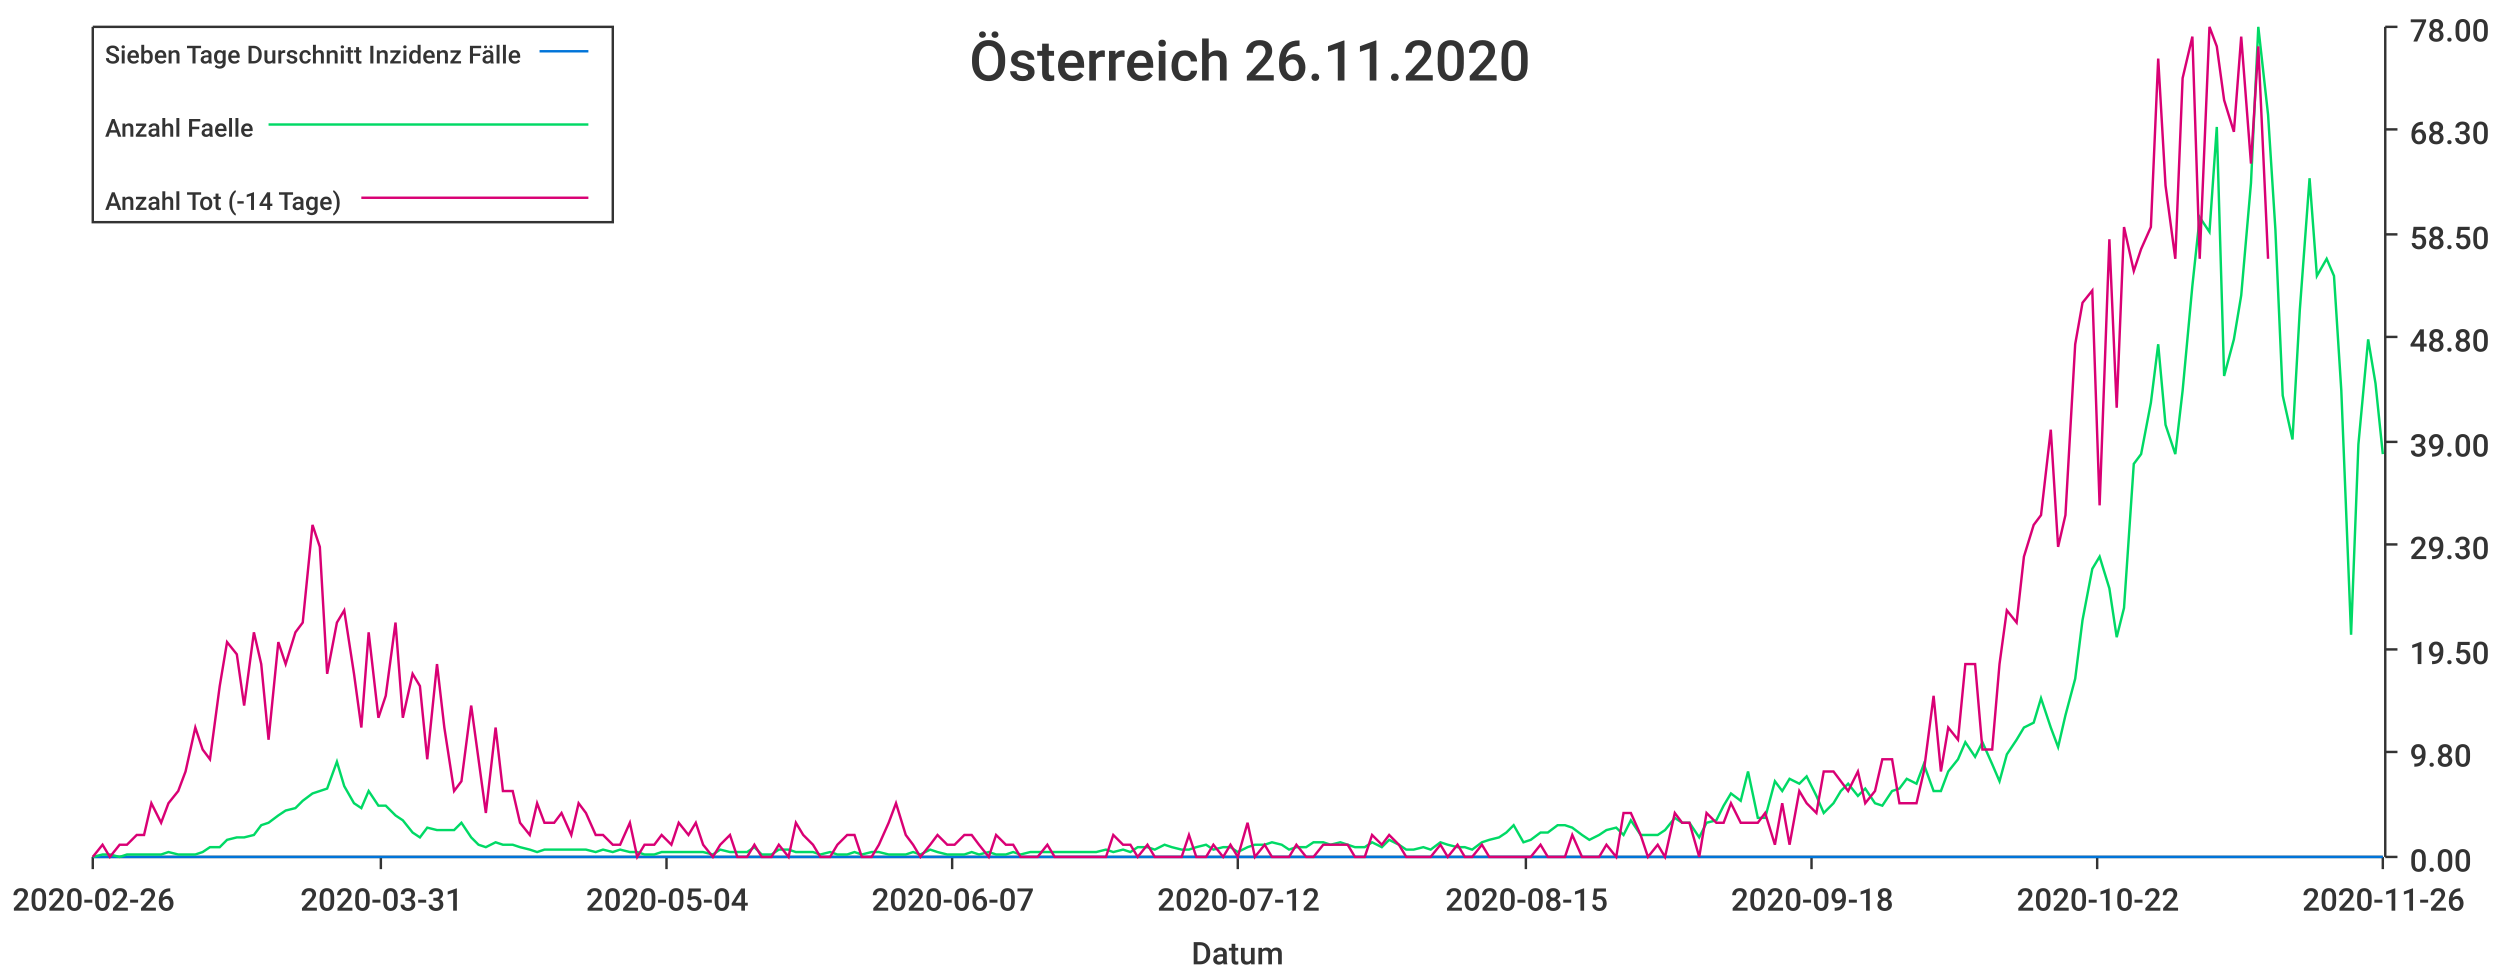
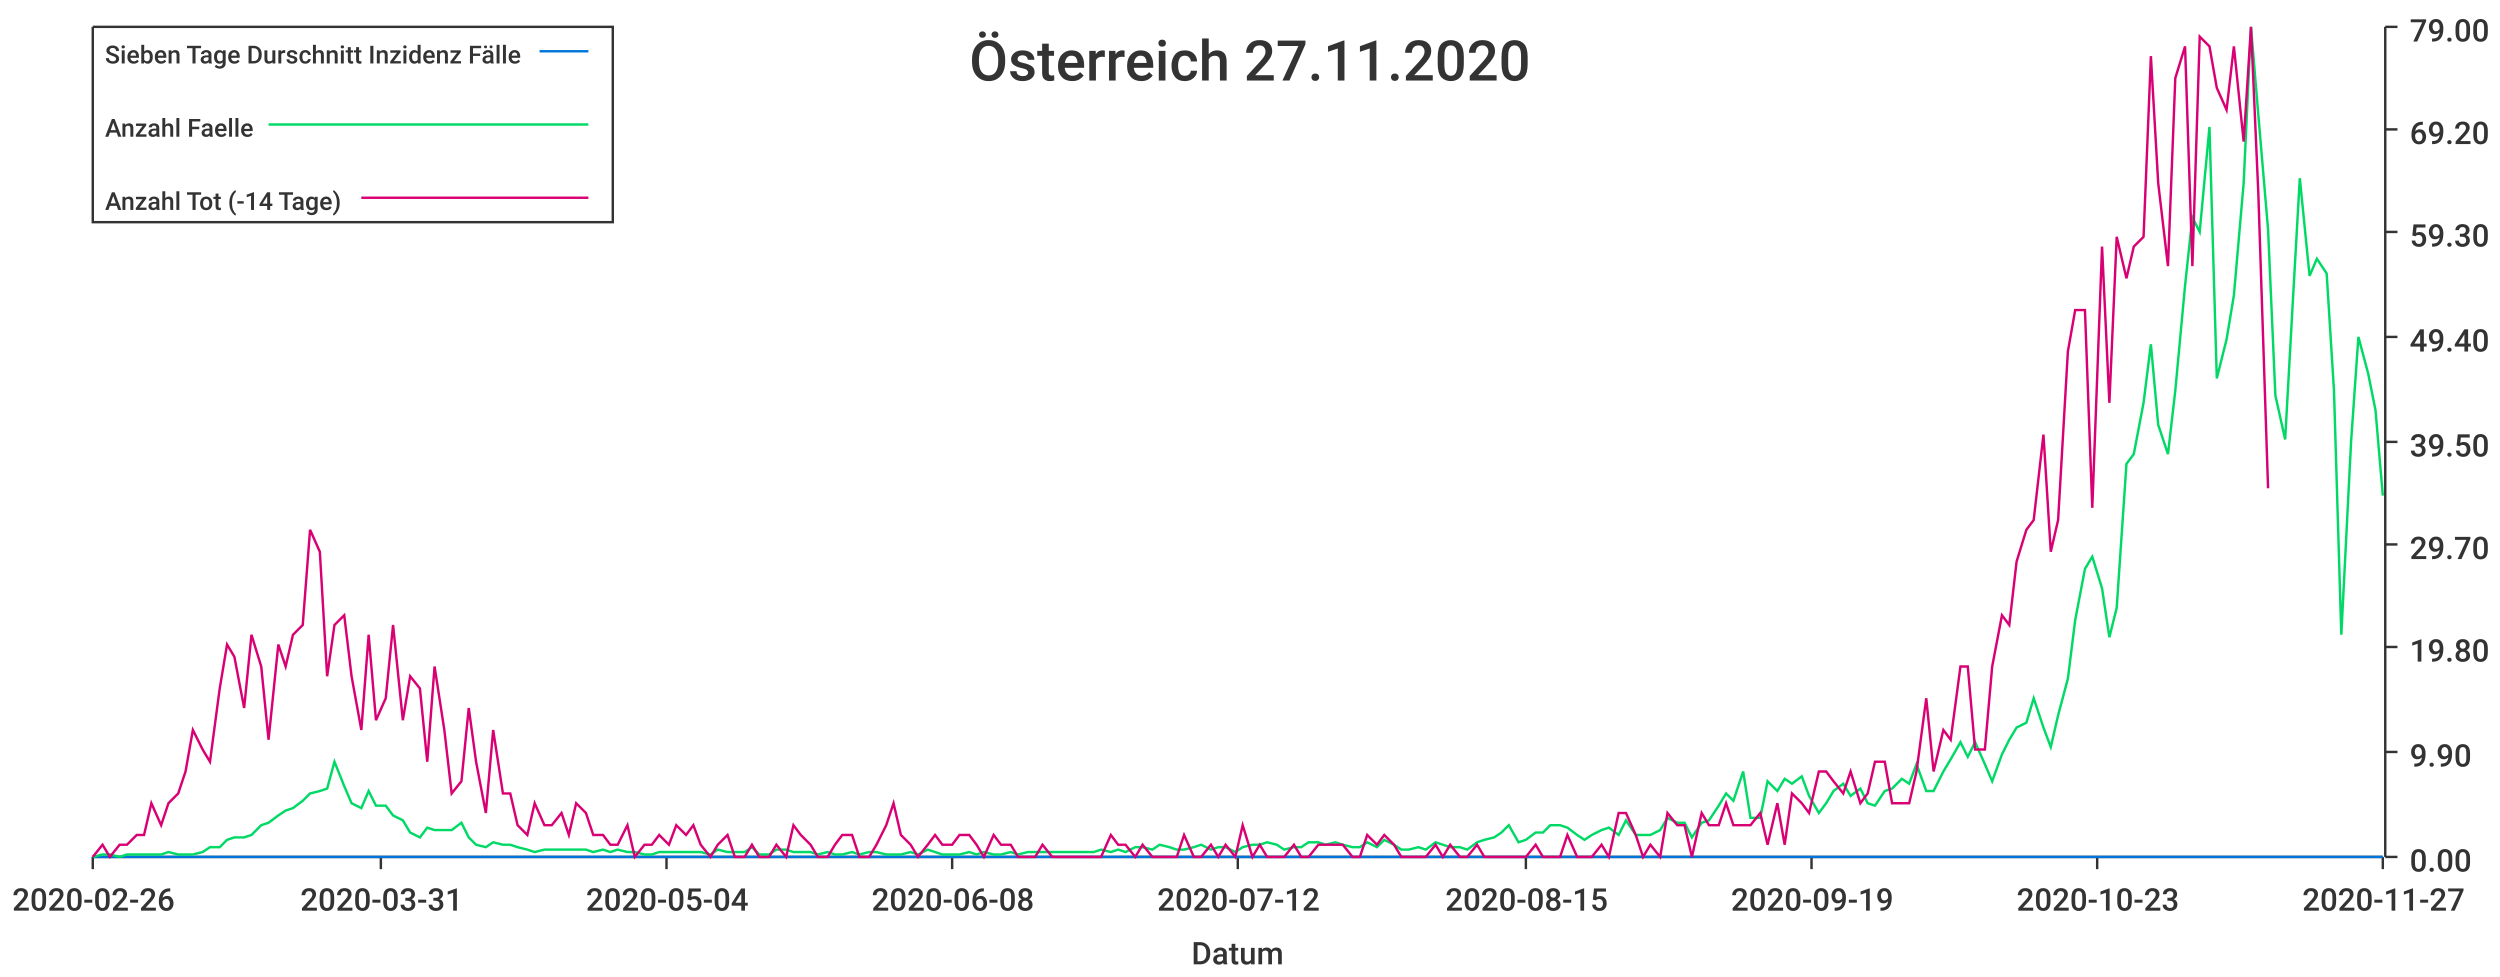
<svg xmlns="http://www.w3.org/2000/svg" width="1024" height="400">\n<path d="M 0 0 L 1024 0 L 1024 400 L 0 400 L 0 0" style="stroke-width:0;stroke:rgba(255,255,255,1.0);fill:rgba(255,255,255,1.0)" />
  <path d="M 38 11 L 976 11 L 976 351 L 38 351 L 38 11" style="stroke-width:0;stroke:rgba(255,255,255,1.0);fill:rgba(255,255,255,1.0)" />
  <path d="M 38 351 L 976 351" style="stroke-width:1;stroke:rgba(51,51,51,1.0);fill:none" />
  <path d="M 38 351 L 38 356" style="stroke-width:1;stroke:rgba(51,51,51,1.0);fill:none" />
  <text x="5" y="373" style="stroke-width:0;stroke:none;fill:rgba(51,51,51,1.0);font-size:12.8px;font-family:'Roboto Medium',sans-serif">2020-02-26</text>
  <path d="M 156 351 L 156 356" style="stroke-width:1;stroke:rgba(51,51,51,1.0);fill:none" />
  <text x="123" y="373" style="stroke-width:0;stroke:none;fill:rgba(51,51,51,1.0);font-size:12.8px;font-family:'Roboto Medium',sans-serif">2020-03-31</text>
  <path d="M 273 351 L 273 356" style="stroke-width:1;stroke:rgba(51,51,51,1.0);fill:none" />
  <text x="240" y="373" style="stroke-width:0;stroke:none;fill:rgba(51,51,51,1.0);font-size:12.8px;font-family:'Roboto Medium',sans-serif">2020-05-04</text>
  <path d="M 390 351 L 390 356" style="stroke-width:1;stroke:rgba(51,51,51,1.0);fill:none" />
-   <text x="357" y="373" style="stroke-width:0;stroke:none;fill:rgba(51,51,51,1.0);font-size:12.8px;font-family:'Roboto Medium',sans-serif">2020-06-07</text>
+   <text x="357" y="373" style="stroke-width:0;stroke:none;fill:rgba(51,51,51,1.0);font-size:12.8px;font-family:'Roboto Medium',sans-serif">2020-06-08</text>
  <path d="M 507 351 L 507 356" style="stroke-width:1;stroke:rgba(51,51,51,1.0);fill:none" />
  <text x="474" y="373" style="stroke-width:0;stroke:none;fill:rgba(51,51,51,1.0);font-size:12.8px;font-family:'Roboto Medium',sans-serif">2020-07-12</text>
  <path d="M 625 351 L 625 356" style="stroke-width:1;stroke:rgba(51,51,51,1.0);fill:none" />
  <text x="592" y="373" style="stroke-width:0;stroke:none;fill:rgba(51,51,51,1.0);font-size:12.8px;font-family:'Roboto Medium',sans-serif">2020-08-15</text>
  <path d="M 742 351 L 742 356" style="stroke-width:1;stroke:rgba(51,51,51,1.0);fill:none" />
-   <text x="709" y="373" style="stroke-width:0;stroke:none;fill:rgba(51,51,51,1.0);font-size:12.8px;font-family:'Roboto Medium',sans-serif">2020-09-18</text>
+   <text x="709" y="373" style="stroke-width:0;stroke:none;fill:rgba(51,51,51,1.0);font-size:12.8px;font-family:'Roboto Medium',sans-serif">2020-09-19</text>
  <path d="M 859 351 L 859 356" style="stroke-width:1;stroke:rgba(51,51,51,1.0);fill:none" />
-   <text x="826" y="373" style="stroke-width:0;stroke:none;fill:rgba(51,51,51,1.0);font-size:12.8px;font-family:'Roboto Medium',sans-serif">2020-10-22</text>
+   <text x="826" y="373" style="stroke-width:0;stroke:none;fill:rgba(51,51,51,1.0);font-size:12.8px;font-family:'Roboto Medium',sans-serif">2020-10-23</text>
  <path d="M 976 351 L 976 356" style="stroke-width:1;stroke:rgba(51,51,51,1.0);fill:none" />
-   <text x="943" y="373" style="stroke-width:0;stroke:none;fill:rgba(51,51,51,1.0);font-size:12.8px;font-family:'Roboto Medium',sans-serif">2020-11-26</text>
+   <text x="943" y="373" style="stroke-width:0;stroke:none;fill:rgba(51,51,51,1.0);font-size:12.8px;font-family:'Roboto Medium',sans-serif">2020-11-27</text>
  <text x="488" y="395" style="stroke-width:0;stroke:none;fill:rgba(51,51,51,1.0);font-size:12.8px;font-family:'Roboto Medium',sans-serif">Datum</text>
  <path d="M 977 351 L 977 11" style="stroke-width:1;stroke:rgba(51,51,51,1.0);fill:none" />
  <path d="M 977 351 L 982 351" style="stroke-width:1;stroke:rgba(51,51,51,1.0);fill:none" />
  <text x="987" y="357" style="stroke-width:0;stroke:none;fill:rgba(51,51,51,1.0);font-size:12.8px;font-family:'Roboto Medium',sans-serif">0.00</text>
  <path d="M 977 308 L 982 308" style="stroke-width:1;stroke:rgba(51,51,51,1.0);fill:none" />
-   <text x="987" y="314" style="stroke-width:0;stroke:none;fill:rgba(51,51,51,1.0);font-size:12.8px;font-family:'Roboto Medium',sans-serif">9.80</text>
-   <path d="M 977 266 L 982 266" style="stroke-width:1;stroke:rgba(51,51,51,1.0);fill:none" />
-   <text x="987" y="272" style="stroke-width:0;stroke:none;fill:rgba(51,51,51,1.0);font-size:12.8px;font-family:'Roboto Medium',sans-serif">19.50</text>
+   <text x="987" y="314" style="stroke-width:0;stroke:none;fill:rgba(51,51,51,1.0);font-size:12.8px;font-family:'Roboto Medium',sans-serif">9.90</text>
+   <path d="M 977 265 L 982 265" style="stroke-width:1;stroke:rgba(51,51,51,1.0);fill:none" />
+   <text x="987" y="271" style="stroke-width:0;stroke:none;fill:rgba(51,51,51,1.0);font-size:12.8px;font-family:'Roboto Medium',sans-serif">19.80</text>
  <path d="M 977 223 L 982 223" style="stroke-width:1;stroke:rgba(51,51,51,1.0);fill:none" />
-   <text x="987" y="229" style="stroke-width:0;stroke:none;fill:rgba(51,51,51,1.0);font-size:12.8px;font-family:'Roboto Medium',sans-serif">29.30</text>
+   <text x="987" y="229" style="stroke-width:0;stroke:none;fill:rgba(51,51,51,1.0);font-size:12.8px;font-family:'Roboto Medium',sans-serif">29.70</text>
  <path d="M 977 181 L 982 181" style="stroke-width:1;stroke:rgba(51,51,51,1.0);fill:none" />
-   <text x="987" y="187" style="stroke-width:0;stroke:none;fill:rgba(51,51,51,1.0);font-size:12.8px;font-family:'Roboto Medium',sans-serif">39.00</text>
+   <text x="987" y="187" style="stroke-width:0;stroke:none;fill:rgba(51,51,51,1.0);font-size:12.8px;font-family:'Roboto Medium',sans-serif">39.50</text>
  <path d="M 977 138 L 982 138" style="stroke-width:1;stroke:rgba(51,51,51,1.0);fill:none" />
-   <text x="987" y="144" style="stroke-width:0;stroke:none;fill:rgba(51,51,51,1.0);font-size:12.8px;font-family:'Roboto Medium',sans-serif">48.80</text>
-   <path d="M 977 96 L 982 96" style="stroke-width:1;stroke:rgba(51,51,51,1.0);fill:none" />
-   <text x="987" y="102" style="stroke-width:0;stroke:none;fill:rgba(51,51,51,1.0);font-size:12.8px;font-family:'Roboto Medium',sans-serif">58.50</text>
+   <text x="987" y="144" style="stroke-width:0;stroke:none;fill:rgba(51,51,51,1.0);font-size:12.8px;font-family:'Roboto Medium',sans-serif">49.40</text>
+   <path d="M 977 95 L 982 95" style="stroke-width:1;stroke:rgba(51,51,51,1.0);fill:none" />
+   <text x="987" y="101" style="stroke-width:0;stroke:none;fill:rgba(51,51,51,1.0);font-size:12.8px;font-family:'Roboto Medium',sans-serif">59.30</text>
  <path d="M 977 53 L 982 53" style="stroke-width:1;stroke:rgba(51,51,51,1.0);fill:none" />
-   <text x="987" y="59" style="stroke-width:0;stroke:none;fill:rgba(51,51,51,1.0);font-size:12.8px;font-family:'Roboto Medium',sans-serif">68.30</text>
+   <text x="987" y="59" style="stroke-width:0;stroke:none;fill:rgba(51,51,51,1.0);font-size:12.8px;font-family:'Roboto Medium',sans-serif">69.20</text>
  <path d="M 977 11 L 982 11" style="stroke-width:1;stroke:rgba(51,51,51,1.0);fill:none" />
-   <text x="987" y="17" style="stroke-width:0;stroke:none;fill:rgba(51,51,51,1.0);font-size:12.8px;font-family:'Roboto Medium',sans-serif">78.00</text>
-   <path d="M 38 351 L 42 351 L 45 351 L 49 351 L 52 351 L 56 351 L 59 351 L 62 351 L 66 351 L 69 351 L 73 351 L 76 351 L 80 351 L 83 351 L 86 351 L 90 351 L 93 351 L 97 351 L 100 351 L 104 351 L 107 351 L 110 351 L 114 351 L 117 351 L 121 351 L 124 351 L 128 351 L 131 351 L 134 351 L 138 351 L 141 351 L 145 351 L 148 351 L 151 351 L 155 351 L 158 351 L 162 351 L 165 351 L 169 351 L 172 351 L 175 351 L 179 351 L 182 351 L 186 351 L 189 351 L 193 351 L 196 351 L 199 351 L 203 351 L 206 351 L 210 351 L 213 351 L 217 351 L 220 351 L 223 351 L 227 351 L 230 351 L 234 351 L 237 351 L 240 351 L 244 351 L 247 351 L 251 351 L 254 351 L 258 351 L 261 351 L 264 351 L 268 351 L 271 351 L 275 351 L 278 351 L 282 351 L 285 351 L 288 351 L 292 351 L 295 351 L 299 351 L 302 351 L 306 351 L 309 351 L 312 351 L 316 351 L 319 351 L 323 351 L 326 351 L 329 351 L 333 351 L 336 351 L 340 351 L 343 351 L 347 351 L 350 351 L 353 351 L 357 351 L 360 351 L 364 351 L 367 351 L 371 351 L 374 351 L 377 351 L 381 351 L 384 351 L 388 351 L 391 351 L 395 351 L 398 351 L 401 351 L 405 351 L 408 351 L 412 351 L 415 351 L 418 351 L 422 351 L 425 351 L 429 351 L 432 351 L 436 351 L 439 351 L 442 351 L 446 351 L 449 351 L 453 351 L 456 351 L 460 351 L 463 351 L 466 351 L 470 351 L 473 351 L 477 351 L 480 351 L 484 351 L 487 351 L 490 351 L 494 351 L 497 351 L 501 351 L 504 351 L 507 351 L 511 351 L 514 351 L 518 351 L 521 351 L 525 351 L 528 351 L 531 351 L 535 351 L 538 351 L 542 351 L 545 351 L 549 351 L 552 351 L 555 351 L 559 351 L 562 351 L 566 351 L 569 351 L 573 351 L 576 351 L 579 351 L 583 351 L 586 351 L 590 351 L 593 351 L 597 351 L 600 351 L 603 351 L 607 351 L 610 351 L 614 351 L 617 351 L 620 351 L 624 351 L 627 351 L 631 351 L 634 351 L 638 351 L 641 351 L 644 351 L 648 351 L 651 351 L 655 351 L 658 351 L 662 351 L 665 351 L 668 351 L 672 351 L 675 351 L 679 351 L 682 351 L 686 351 L 689 351 L 692 351 L 696 351 L 699 351 L 703 351 L 706 351 L 709 351 L 713 351 L 716 351 L 720 351 L 723 351 L 727 351 L 730 351 L 733 351 L 737 351 L 740 351 L 744 351 L 747 351 L 751 351 L 754 351 L 757 351 L 761 351 L 764 351 L 768 351 L 771 351 L 775 351 L 778 351 L 781 351 L 785 351 L 788 351 L 792 351 L 795 351 L 798 351 L 802 351 L 805 351 L 809 351 L 812 351 L 816 351 L 819 351 L 822 351 L 826 351 L 829 351 L 833 351 L 836 351 L 840 351 L 843 351 L 846 351 L 850 351 L 853 351 L 857 351 L 860 351 L 864 351 L 867 351 L 870 351 L 874 351 L 877 351 L 881 351 L 884 351 L 887 351 L 891 351 L 894 351 L 898 351 L 901 351 L 905 351 L 908 351 L 911 351 L 915 351 L 918 351 L 922 351 L 925 351 L 929 351 L 932 351 L 935 351 L 939 351 L 942 351 L 946 351 L 949 351 L 953 351 L 956 351 L 959 351 L 963 351 L 966 351 L 970 351 L 973 351 L 976 351" style="stroke-width:1;stroke:rgba(0,116,217,1.0);fill:none" />
-   <path d="M 38 351 L 42 350 L 45 350 L 49 351 L 52 350 L 56 350 L 59 350 L 62 350 L 66 350 L 69 349 L 73 350 L 76 350 L 80 350 L 83 349 L 86 347 L 90 347 L 93 344 L 97 343 L 100 343 L 104 342 L 107 338 L 110 337 L 114 334 L 117 332 L 121 331 L 124 328 L 128 325 L 131 324 L 134 323 L 138 312 L 141 322 L 145 329 L 148 331 L 151 324 L 155 330 L 158 330 L 162 334 L 165 336 L 169 341 L 172 343 L 175 339 L 179 340 L 182 340 L 186 340 L 189 337 L 193 343 L 196 346 L 199 347 L 203 345 L 206 346 L 210 346 L 213 347 L 217 348 L 220 349 L 223 348 L 227 348 L 230 348 L 234 348 L 237 348 L 240 348 L 244 349 L 247 348 L 251 349 L 254 348 L 258 349 L 261 349 L 264 350 L 268 350 L 271 349 L 275 349 L 278 349 L 282 349 L 285 349 L 288 349 L 292 350 L 295 348 L 299 349 L 302 349 L 306 349 L 309 347 L 312 350 L 316 350 L 319 348 L 323 348 L 326 349 L 329 349 L 333 349 L 336 350 L 340 349 L 343 350 L 347 350 L 350 349 L 353 350 L 357 349 L 360 349 L 364 350 L 367 350 L 371 350 L 374 349 L 377 350 L 381 348 L 384 349 L 388 350 L 391 350 L 395 350 L 398 349 L 401 350 L 405 349 L 408 350 L 412 350 L 415 349 L 418 350 L 422 349 L 425 349 L 429 349 L 432 349 L 436 349 L 439 349 L 442 349 L 446 349 L 449 349 L 453 348 L 456 349 L 460 348 L 463 349 L 466 347 L 470 347 L 473 348 L 477 346 L 480 347 L 484 348 L 487 348 L 490 347 L 494 346 L 497 348 L 501 347 L 504 347 L 507 349 L 511 347 L 514 346 L 518 346 L 521 345 L 525 346 L 528 348 L 531 347 L 535 347 L 538 345 L 542 345 L 545 346 L 549 345 L 552 346 L 555 347 L 559 347 L 562 345 L 566 347 L 569 344 L 573 346 L 576 348 L 579 348 L 583 347 L 586 348 L 590 345 L 593 346 L 597 347 L 600 347 L 603 348 L 607 345 L 610 344 L 614 343 L 617 341 L 620 338 L 624 345 L 627 344 L 631 341 L 634 341 L 638 338 L 641 338 L 644 339 L 648 342 L 651 344 L 655 342 L 658 340 L 662 339 L 665 342 L 668 336 L 672 342 L 675 342 L 679 342 L 682 340 L 686 335 L 689 337 L 692 337 L 696 343 L 699 337 L 703 336 L 706 330 L 709 325 L 713 328 L 716 316 L 720 335 L 723 335 L 727 320 L 730 324 L 733 319 L 737 321 L 740 318 L 744 326 L 747 333 L 751 329 L 754 324 L 757 321 L 761 326 L 764 323 L 768 329 L 771 330 L 775 324 L 778 323 L 781 319 L 785 321 L 788 313 L 792 324 L 795 324 L 798 316 L 802 311 L 805 304 L 809 310 L 812 304 L 816 313 L 819 320 L 822 309 L 826 303 L 829 298 L 833 296 L 836 286 L 840 298 L 843 306 L 846 293 L 850 278 L 853 254 L 857 233 L 860 228 L 864 241 L 867 261 L 870 249 L 874 190 L 877 186 L 881 165 L 884 141 L 887 174 L 891 186 L 894 160 L 898 117 L 901 89 L 905 95 L 908 52 L 911 154 L 915 139 L 918 121 L 922 75 L 925 11 L 929 47 L 932 94 L 935 162 L 939 180 L 942 127 L 946 73 L 949 113 L 953 106 L 956 113 L 959 160 L 963 260 L 966 182 L 970 139 L 973 157 L 976 186" style="stroke-width:1;stroke:rgba(0,217,101,1.0);fill:none" />
-   <path d="M 38 351 L 42 346 L 45 351 L 49 346 L 52 346 L 56 342 L 59 342 L 62 329 L 66 337 L 69 329 L 73 324 L 76 316 L 80 298 L 83 307 L 86 311 L 90 281 L 93 263 L 97 268 L 100 289 L 104 259 L 107 272 L 110 303 L 114 263 L 117 272 L 121 259 L 124 255 L 128 215 L 131 224 L 134 276 L 138 255 L 141 250 L 145 276 L 148 298 L 151 259 L 155 294 L 158 285 L 162 255 L 165 294 L 169 276 L 172 281 L 175 311 L 179 272 L 182 298 L 186 324 L 189 320 L 193 289 L 196 311 L 199 333 L 203 298 L 206 324 L 210 324 L 213 337 L 217 342 L 220 329 L 223 337 L 227 337 L 230 333 L 234 342 L 237 329 L 240 333 L 244 342 L 247 342 L 251 346 L 254 346 L 258 337 L 261 351 L 264 346 L 268 346 L 271 342 L 275 346 L 278 337 L 282 342 L 285 337 L 288 346 L 292 351 L 295 346 L 299 342 L 302 351 L 306 351 L 309 346 L 312 351 L 316 351 L 319 346 L 323 351 L 326 337 L 329 342 L 333 346 L 336 351 L 340 351 L 343 346 L 347 342 L 350 342 L 353 351 L 357 351 L 360 346 L 364 337 L 367 329 L 371 342 L 374 346 L 377 351 L 381 346 L 384 342 L 388 346 L 391 346 L 395 342 L 398 342 L 401 346 L 405 351 L 408 342 L 412 346 L 415 346 L 418 351 L 422 351 L 425 351 L 429 346 L 432 351 L 436 351 L 439 351 L 442 351 L 446 351 L 449 351 L 453 351 L 456 342 L 460 346 L 463 346 L 466 351 L 470 346 L 473 351 L 477 351 L 480 351 L 484 351 L 487 342 L 490 351 L 494 351 L 497 346 L 501 351 L 504 346 L 507 351 L 511 337 L 514 351 L 518 346 L 521 351 L 525 351 L 528 351 L 531 346 L 535 351 L 538 351 L 542 346 L 545 346 L 549 346 L 552 346 L 555 351 L 559 351 L 562 342 L 566 346 L 569 342 L 573 346 L 576 351 L 579 351 L 583 351 L 586 351 L 590 346 L 593 351 L 597 346 L 600 351 L 603 351 L 607 346 L 610 351 L 614 351 L 617 351 L 620 351 L 624 351 L 627 351 L 631 346 L 634 351 L 638 351 L 641 351 L 644 342 L 648 351 L 651 351 L 655 351 L 658 346 L 662 351 L 665 333 L 668 333 L 672 342 L 675 351 L 679 346 L 682 351 L 686 333 L 689 337 L 692 337 L 696 351 L 699 333 L 703 337 L 706 337 L 709 329 L 713 337 L 716 337 L 720 337 L 723 333 L 727 346 L 730 329 L 733 346 L 737 324 L 740 329 L 744 333 L 747 316 L 751 316 L 754 320 L 757 324 L 761 316 L 764 329 L 768 324 L 771 311 L 775 311 L 778 329 L 781 329 L 785 329 L 788 316 L 792 285 L 795 316 L 798 298 L 802 303 L 805 272 L 809 272 L 812 307 L 816 307 L 819 272 L 822 250 L 826 255 L 829 228 L 833 215 L 836 211 L 840 176 L 843 224 L 846 211 L 850 141 L 853 124 L 857 119 L 860 207 L 864 98 L 867 167 L 870 93 L 874 111 L 877 102 L 881 93 L 884 24 L 887 76 L 891 106 L 894 32 L 898 15 L 901 106 L 905 11 L 908 19 L 911 41 L 915 54 L 918 15 L 922 67 L 925 19 L 929 106" style="stroke-width:1;stroke:rgba(217,0,116,1.0);fill:none" />
-   <text x="397" y="33" style="stroke-width:0;stroke:none;fill:rgba(51,51,51,1.0);font-size:23.0px;font-family:'Roboto Medium',sans-serif">Österreich 26.11.2020</text>
+   <text x="987" y="17" style="stroke-width:0;stroke:none;fill:rgba(51,51,51,1.0);font-size:12.8px;font-family:'Roboto Medium',sans-serif">79.00</text>
+   <path d="M 38 351 L 42 351 L 45 351 L 49 351 L 52 351 L 56 351 L 59 351 L 62 351 L 66 351 L 69 351 L 73 351 L 76 351 L 79 351 L 83 351 L 86 351 L 90 351 L 93 351 L 96 351 L 100 351 L 103 351 L 107 351 L 110 351 L 114 351 L 117 351 L 120 351 L 124 351 L 127 351 L 131 351 L 134 351 L 137 351 L 141 351 L 144 351 L 148 351 L 151 351 L 154 351 L 158 351 L 161 351 L 165 351 L 168 351 L 172 351 L 175 351 L 178 351 L 182 351 L 185 351 L 189 351 L 192 351 L 195 351 L 199 351 L 202 351 L 206 351 L 209 351 L 212 351 L 216 351 L 219 351 L 223 351 L 226 351 L 230 351 L 233 351 L 236 351 L 240 351 L 243 351 L 247 351 L 250 351 L 253 351 L 257 351 L 260 351 L 264 351 L 267 351 L 270 351 L 274 351 L 277 351 L 281 351 L 284 351 L 287 351 L 291 351 L 294 351 L 298 351 L 301 351 L 305 351 L 308 351 L 311 351 L 315 351 L 318 351 L 322 351 L 325 351 L 328 351 L 332 351 L 335 351 L 339 351 L 342 351 L 345 351 L 349 351 L 352 351 L 356 351 L 359 351 L 363 351 L 366 351 L 369 351 L 373 351 L 376 351 L 380 351 L 383 351 L 386 351 L 390 351 L 393 351 L 397 351 L 400 351 L 403 351 L 407 351 L 410 351 L 414 351 L 417 351 L 421 351 L 424 351 L 427 351 L 431 351 L 434 351 L 438 351 L 441 351 L 444 351 L 448 351 L 451 351 L 455 351 L 458 351 L 461 351 L 465 351 L 468 351 L 472 351 L 475 351 L 479 351 L 482 351 L 485 351 L 489 351 L 492 351 L 496 351 L 499 351 L 502 351 L 506 351 L 509 351 L 513 351 L 516 351 L 519 351 L 523 351 L 526 351 L 530 351 L 533 351 L 536 351 L 540 351 L 543 351 L 547 351 L 550 351 L 554 351 L 557 351 L 560 351 L 564 351 L 567 351 L 571 351 L 574 351 L 577 351 L 581 351 L 584 351 L 588 351 L 591 351 L 594 351 L 598 351 L 601 351 L 605 351 L 608 351 L 612 351 L 615 351 L 618 351 L 622 351 L 625 351 L 629 351 L 632 351 L 635 351 L 639 351 L 642 351 L 646 351 L 649 351 L 652 351 L 656 351 L 659 351 L 663 351 L 666 351 L 670 351 L 673 351 L 676 351 L 680 351 L 683 351 L 687 351 L 690 351 L 693 351 L 697 351 L 700 351 L 704 351 L 707 351 L 710 351 L 714 351 L 717 351 L 721 351 L 724 351 L 728 351 L 731 351 L 734 351 L 738 351 L 741 351 L 745 351 L 748 351 L 751 351 L 755 351 L 758 351 L 762 351 L 765 351 L 768 351 L 772 351 L 775 351 L 779 351 L 782 351 L 785 351 L 789 351 L 792 351 L 796 351 L 799 351 L 803 351 L 806 351 L 809 351 L 813 351 L 816 351 L 820 351 L 823 351 L 826 351 L 830 351 L 833 351 L 837 351 L 840 351 L 843 351 L 847 351 L 850 351 L 854 351 L 857 351 L 861 351 L 864 351 L 867 351 L 871 351 L 874 351 L 878 351 L 881 351 L 884 351 L 888 351 L 891 351 L 895 351 L 898 351 L 901 351 L 905 351 L 908 351 L 912 351 L 915 351 L 919 351 L 922 351 L 925 351 L 929 351 L 932 351 L 936 351 L 939 351 L 942 351 L 946 351 L 949 351 L 953 351 L 956 351 L 959 351 L 963 351 L 966 351 L 970 351 L 973 351 L 976 351" style="stroke-width:1;stroke:rgba(0,116,217,1.0);fill:none" />
+   <path d="M 38 351 L 42 350 L 45 350 L 49 351 L 52 350 L 56 350 L 59 350 L 62 350 L 66 350 L 69 349 L 73 350 L 76 350 L 79 350 L 83 349 L 86 347 L 90 347 L 93 344 L 96 343 L 100 343 L 103 342 L 107 338 L 110 337 L 114 334 L 117 332 L 120 331 L 124 328 L 127 325 L 131 324 L 134 323 L 137 312 L 141 322 L 144 329 L 148 331 L 151 324 L 154 330 L 158 330 L 161 334 L 165 336 L 168 341 L 172 343 L 175 339 L 178 340 L 182 340 L 185 340 L 189 337 L 192 343 L 195 346 L 199 347 L 202 345 L 206 346 L 209 346 L 212 347 L 216 348 L 219 349 L 223 348 L 226 348 L 230 348 L 233 348 L 236 348 L 240 348 L 243 349 L 247 348 L 250 349 L 253 348 L 257 349 L 260 349 L 264 350 L 267 350 L 270 349 L 274 349 L 277 349 L 281 349 L 284 349 L 287 349 L 291 350 L 294 348 L 298 349 L 301 349 L 305 349 L 308 347 L 311 350 L 315 350 L 318 348 L 322 348 L 325 349 L 328 349 L 332 349 L 335 350 L 339 349 L 342 350 L 345 350 L 349 349 L 352 350 L 356 349 L 359 349 L 363 350 L 366 350 L 369 350 L 373 349 L 376 350 L 380 348 L 383 349 L 386 350 L 390 350 L 393 350 L 397 349 L 400 350 L 403 349 L 407 350 L 410 350 L 414 349 L 417 350 L 421 349 L 424 349 L 427 349 L 431 349 L 434 349 L 438 349 L 441 349 L 444 349 L 448 349 L 451 348 L 455 349 L 458 348 L 461 349 L 465 347 L 468 347 L 472 348 L 475 346 L 479 347 L 482 348 L 485 348 L 489 347 L 492 346 L 496 348 L 499 347 L 502 347 L 506 349 L 509 347 L 513 346 L 516 346 L 519 345 L 523 346 L 526 348 L 530 347 L 533 347 L 536 345 L 540 345 L 543 346 L 547 345 L 550 346 L 554 347 L 557 347 L 560 345 L 564 347 L 567 344 L 571 346 L 574 348 L 577 348 L 581 347 L 584 348 L 588 345 L 591 346 L 594 347 L 598 347 L 601 348 L 605 345 L 608 344 L 612 343 L 615 341 L 618 338 L 622 345 L 625 344 L 629 341 L 632 341 L 635 338 L 639 338 L 642 339 L 646 342 L 649 344 L 652 342 L 656 340 L 659 339 L 663 342 L 666 336 L 670 342 L 673 342 L 676 342 L 680 340 L 683 335 L 687 337 L 690 337 L 693 343 L 697 337 L 700 336 L 704 330 L 707 325 L 710 328 L 714 316 L 717 335 L 721 335 L 724 320 L 728 324 L 731 319 L 734 321 L 738 318 L 741 326 L 745 333 L 748 329 L 751 324 L 755 321 L 758 326 L 762 323 L 765 329 L 768 330 L 772 324 L 775 323 L 779 319 L 782 321 L 785 313 L 789 324 L 792 324 L 796 316 L 799 311 L 803 304 L 806 310 L 809 304 L 813 313 L 816 320 L 820 309 L 823 303 L 826 298 L 830 296 L 833 286 L 837 298 L 840 306 L 843 293 L 847 278 L 850 254 L 854 233 L 857 228 L 861 241 L 864 261 L 867 249 L 871 190 L 874 186 L 878 165 L 881 141 L 884 174 L 888 186 L 891 160 L 895 117 L 898 89 L 901 95 L 905 52 L 908 155 L 912 139 L 915 121 L 919 75 L 922 11 L 925 47 L 929 94 L 932 162 L 936 180 L 939 126 L 942 73 L 946 113 L 949 106 L 953 112 L 956 160 L 959 260 L 963 181 L 966 138 L 970 153 L 973 168 L 976 203" style="stroke-width:1;stroke:rgba(0,217,101,1.0);fill:none" />
+   <path d="M 38 351 L 42 346 L 45 351 L 49 346 L 52 346 L 56 342 L 59 342 L 62 329 L 66 338 L 69 329 L 73 325 L 76 316 L 79 299 L 83 307 L 86 312 L 90 282 L 93 264 L 96 269 L 100 290 L 103 260 L 107 273 L 110 303 L 114 264 L 117 273 L 120 260 L 124 256 L 127 217 L 131 226 L 134 277 L 137 256 L 141 252 L 144 277 L 148 299 L 151 260 L 154 295 L 158 286 L 161 256 L 165 295 L 168 277 L 172 282 L 175 312 L 178 273 L 182 299 L 185 325 L 189 320 L 192 290 L 195 312 L 199 333 L 202 299 L 206 325 L 209 325 L 212 338 L 216 342 L 219 329 L 223 338 L 226 338 L 230 333 L 233 342 L 236 329 L 240 333 L 243 342 L 247 342 L 250 346 L 253 346 L 257 338 L 260 351 L 264 346 L 267 346 L 270 342 L 274 346 L 277 338 L 281 342 L 284 338 L 287 346 L 291 351 L 294 346 L 298 342 L 301 351 L 305 351 L 308 346 L 311 351 L 315 351 L 318 346 L 322 351 L 325 338 L 328 342 L 332 346 L 335 351 L 339 351 L 342 346 L 345 342 L 349 342 L 352 351 L 356 351 L 359 346 L 363 338 L 366 329 L 369 342 L 373 346 L 376 351 L 380 346 L 383 342 L 386 346 L 390 346 L 393 342 L 397 342 L 400 346 L 403 351 L 407 342 L 410 346 L 414 346 L 417 351 L 421 351 L 424 351 L 427 346 L 431 351 L 434 351 L 438 351 L 441 351 L 444 351 L 448 351 L 451 351 L 455 342 L 458 346 L 461 346 L 465 351 L 468 346 L 472 351 L 475 351 L 479 351 L 482 351 L 485 342 L 489 351 L 492 351 L 496 346 L 499 351 L 502 346 L 506 351 L 509 338 L 513 351 L 516 346 L 519 351 L 523 351 L 526 351 L 530 346 L 533 351 L 536 351 L 540 346 L 543 346 L 547 346 L 550 346 L 554 351 L 557 351 L 560 342 L 564 346 L 567 342 L 571 346 L 574 351 L 577 351 L 581 351 L 584 351 L 588 346 L 591 351 L 594 346 L 598 351 L 601 351 L 605 346 L 608 351 L 612 351 L 615 351 L 618 351 L 622 351 L 625 351 L 629 346 L 632 351 L 635 351 L 639 351 L 642 342 L 646 351 L 649 351 L 652 351 L 656 346 L 659 351 L 663 333 L 666 333 L 670 342 L 673 351 L 676 346 L 680 351 L 683 333 L 687 338 L 690 338 L 693 351 L 697 333 L 700 338 L 704 338 L 707 329 L 710 338 L 714 338 L 717 338 L 721 333 L 724 346 L 728 329 L 731 346 L 734 325 L 738 329 L 741 333 L 745 316 L 748 316 L 751 320 L 755 325 L 758 316 L 762 329 L 765 325 L 768 312 L 772 312 L 775 329 L 779 329 L 782 329 L 785 316 L 789 286 L 792 316 L 796 299 L 799 303 L 803 273 L 806 273 L 809 307 L 813 307 L 816 273 L 820 252 L 823 256 L 826 230 L 830 217 L 833 213 L 837 178 L 840 226 L 843 213 L 847 144 L 850 127 L 854 127 L 857 208 L 861 101 L 864 165 L 867 97 L 871 114 L 874 101 L 878 97 L 881 23 L 884 75 L 888 109 L 891 32 L 895 19 L 898 109 L 901 15 L 905 19 L 908 36 L 912 45 L 915 19 L 919 58 L 922 11 L 925 79 L 929 200" style="stroke-width:1;stroke:rgba(217,0,116,1.0);fill:none" />
+   <text x="397" y="33" style="stroke-width:0;stroke:none;fill:rgba(51,51,51,1.0);font-size:23.0px;font-family:'Roboto Medium',sans-serif">Österreich 27.11.2020</text>
  <path d="M 38 11 L 251 11 L 251 91 L 38 91 L 38 11" style="stroke-width:1;stroke:rgba(51,51,51,1.0);fill:rgba(255,255,255,1.0)" />
  <text x="43" y="26" style="stroke-width:0;stroke:none;fill:rgba(51,51,51,1.0);font-size:10.2px;font-family:'Roboto Medium',sans-serif">Sieben Tage Durschnitt Inzidenz Fälle</text>
  <path d="M 221 21 L 241 21" style="stroke-width:1;stroke:rgba(0,116,217,1.0);fill:none" />
  <text x="43" y="56" style="stroke-width:0;stroke:none;fill:rgba(51,51,51,1.0);font-size:10.2px;font-family:'Roboto Medium',sans-serif">Anzahl Faelle</text>
  <path d="M 110 51 L 241 51" style="stroke-width:1;stroke:rgba(0,217,101,1.0);fill:none" />
  <text x="43" y="86" style="stroke-width:0;stroke:none;fill:rgba(51,51,51,1.0);font-size:10.2px;font-family:'Roboto Medium',sans-serif">Anzahl Tot (-14 Tage)</text>
  <path d="M 148 81 L 241 81" style="stroke-width:1;stroke:rgba(217,0,116,1.0);fill:none" />
</svg>
